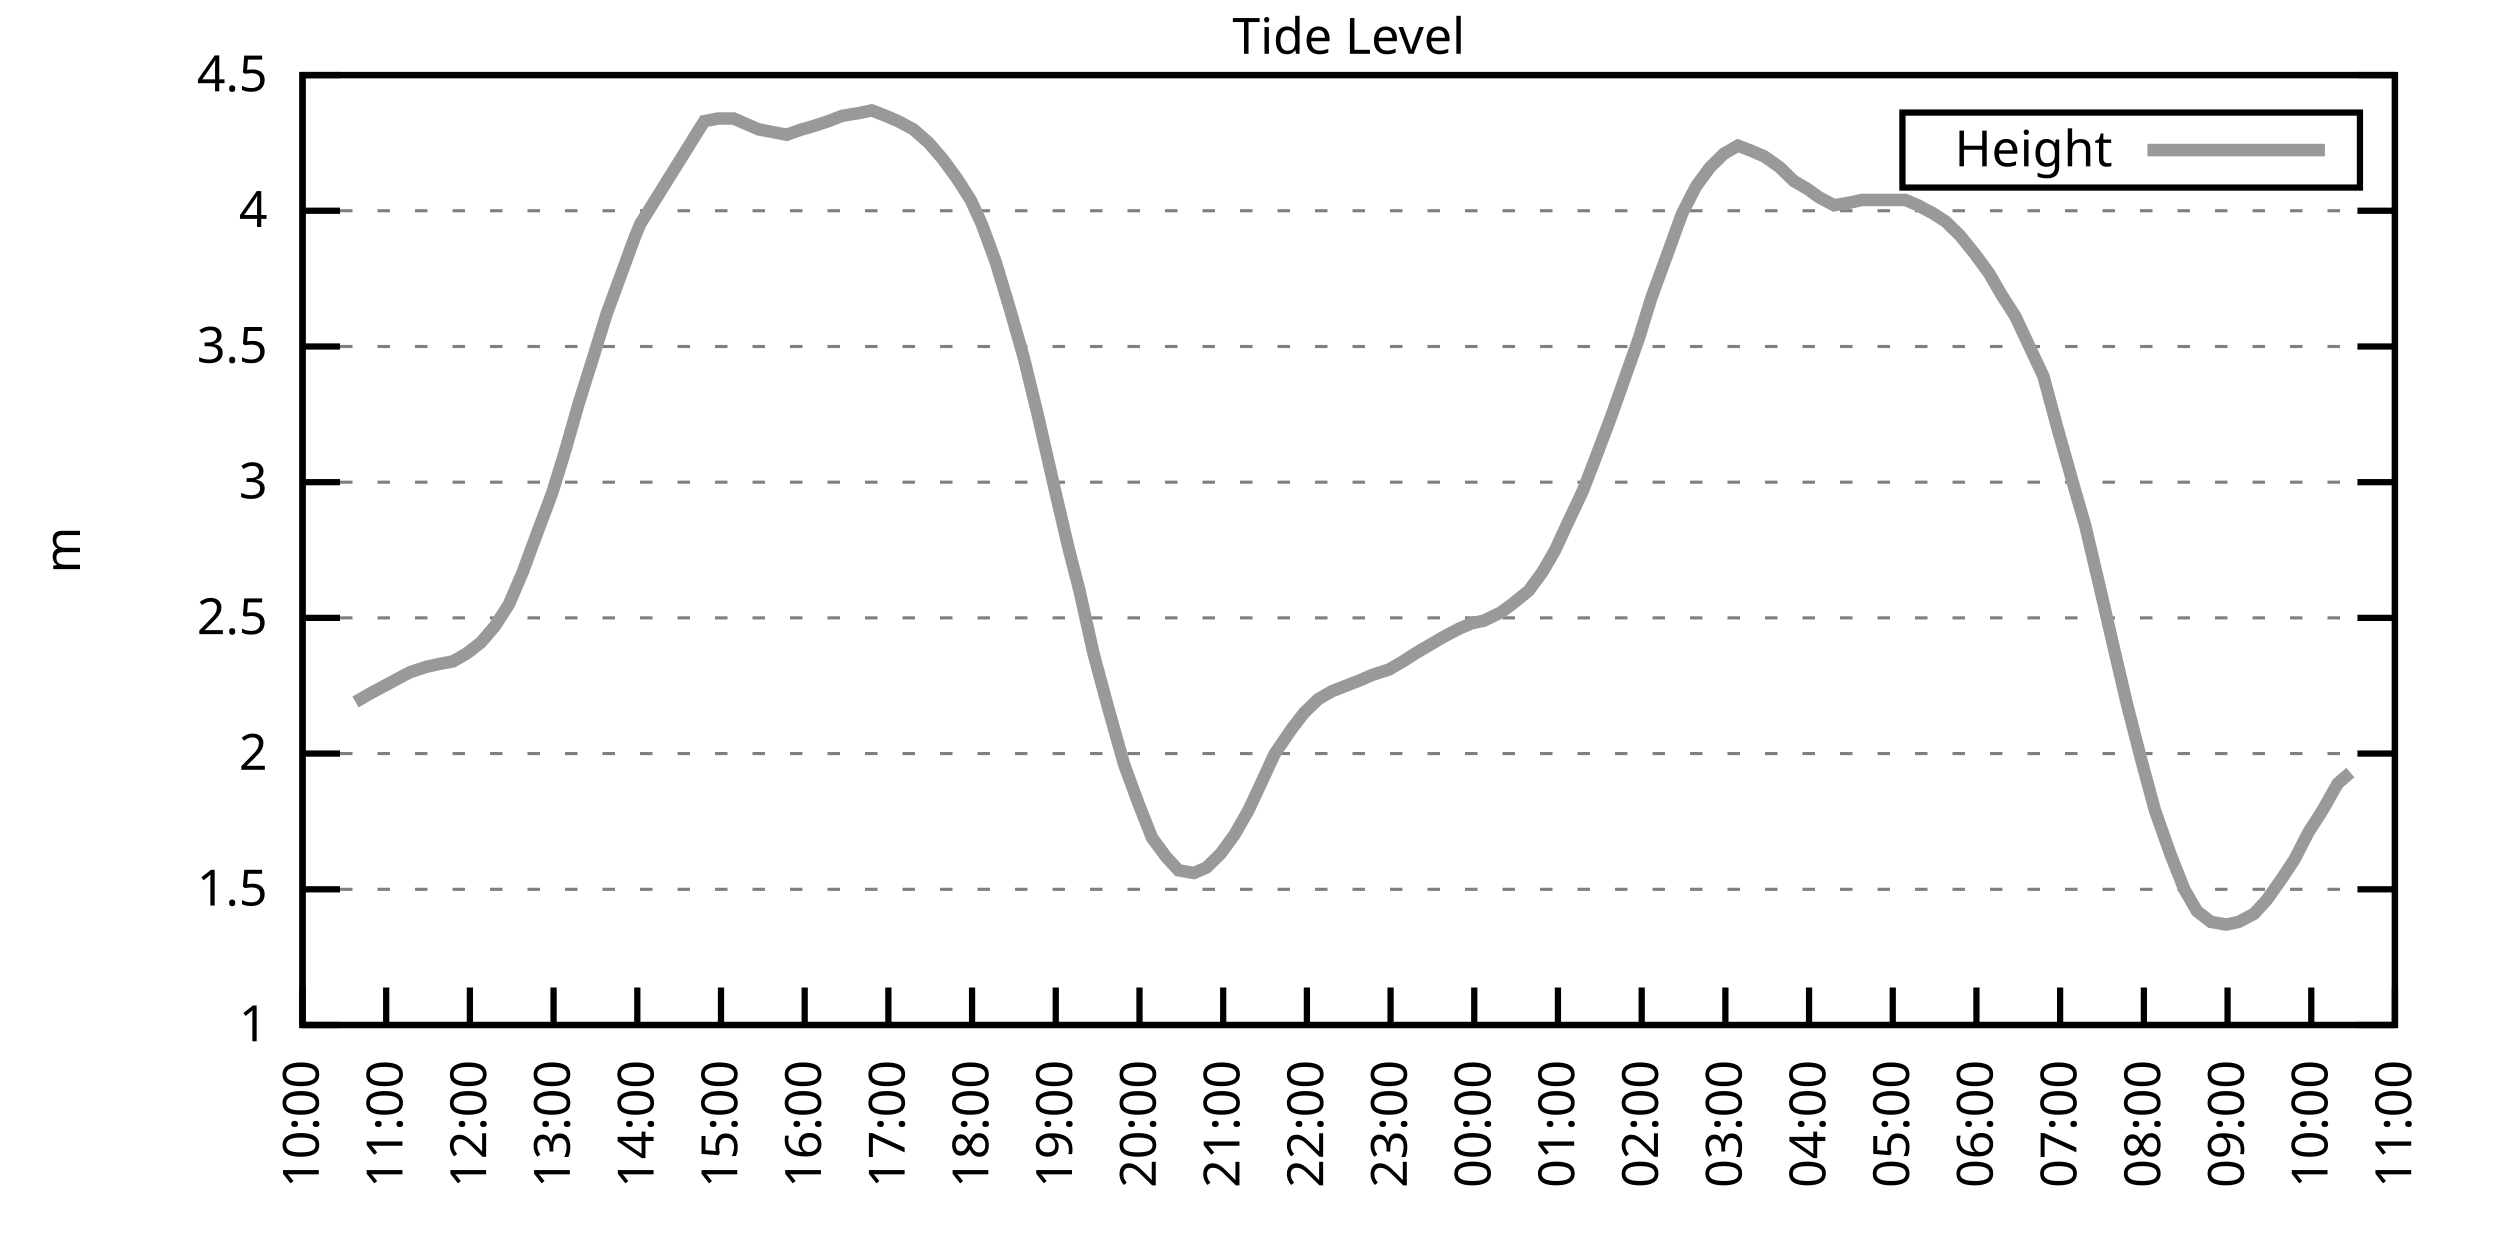
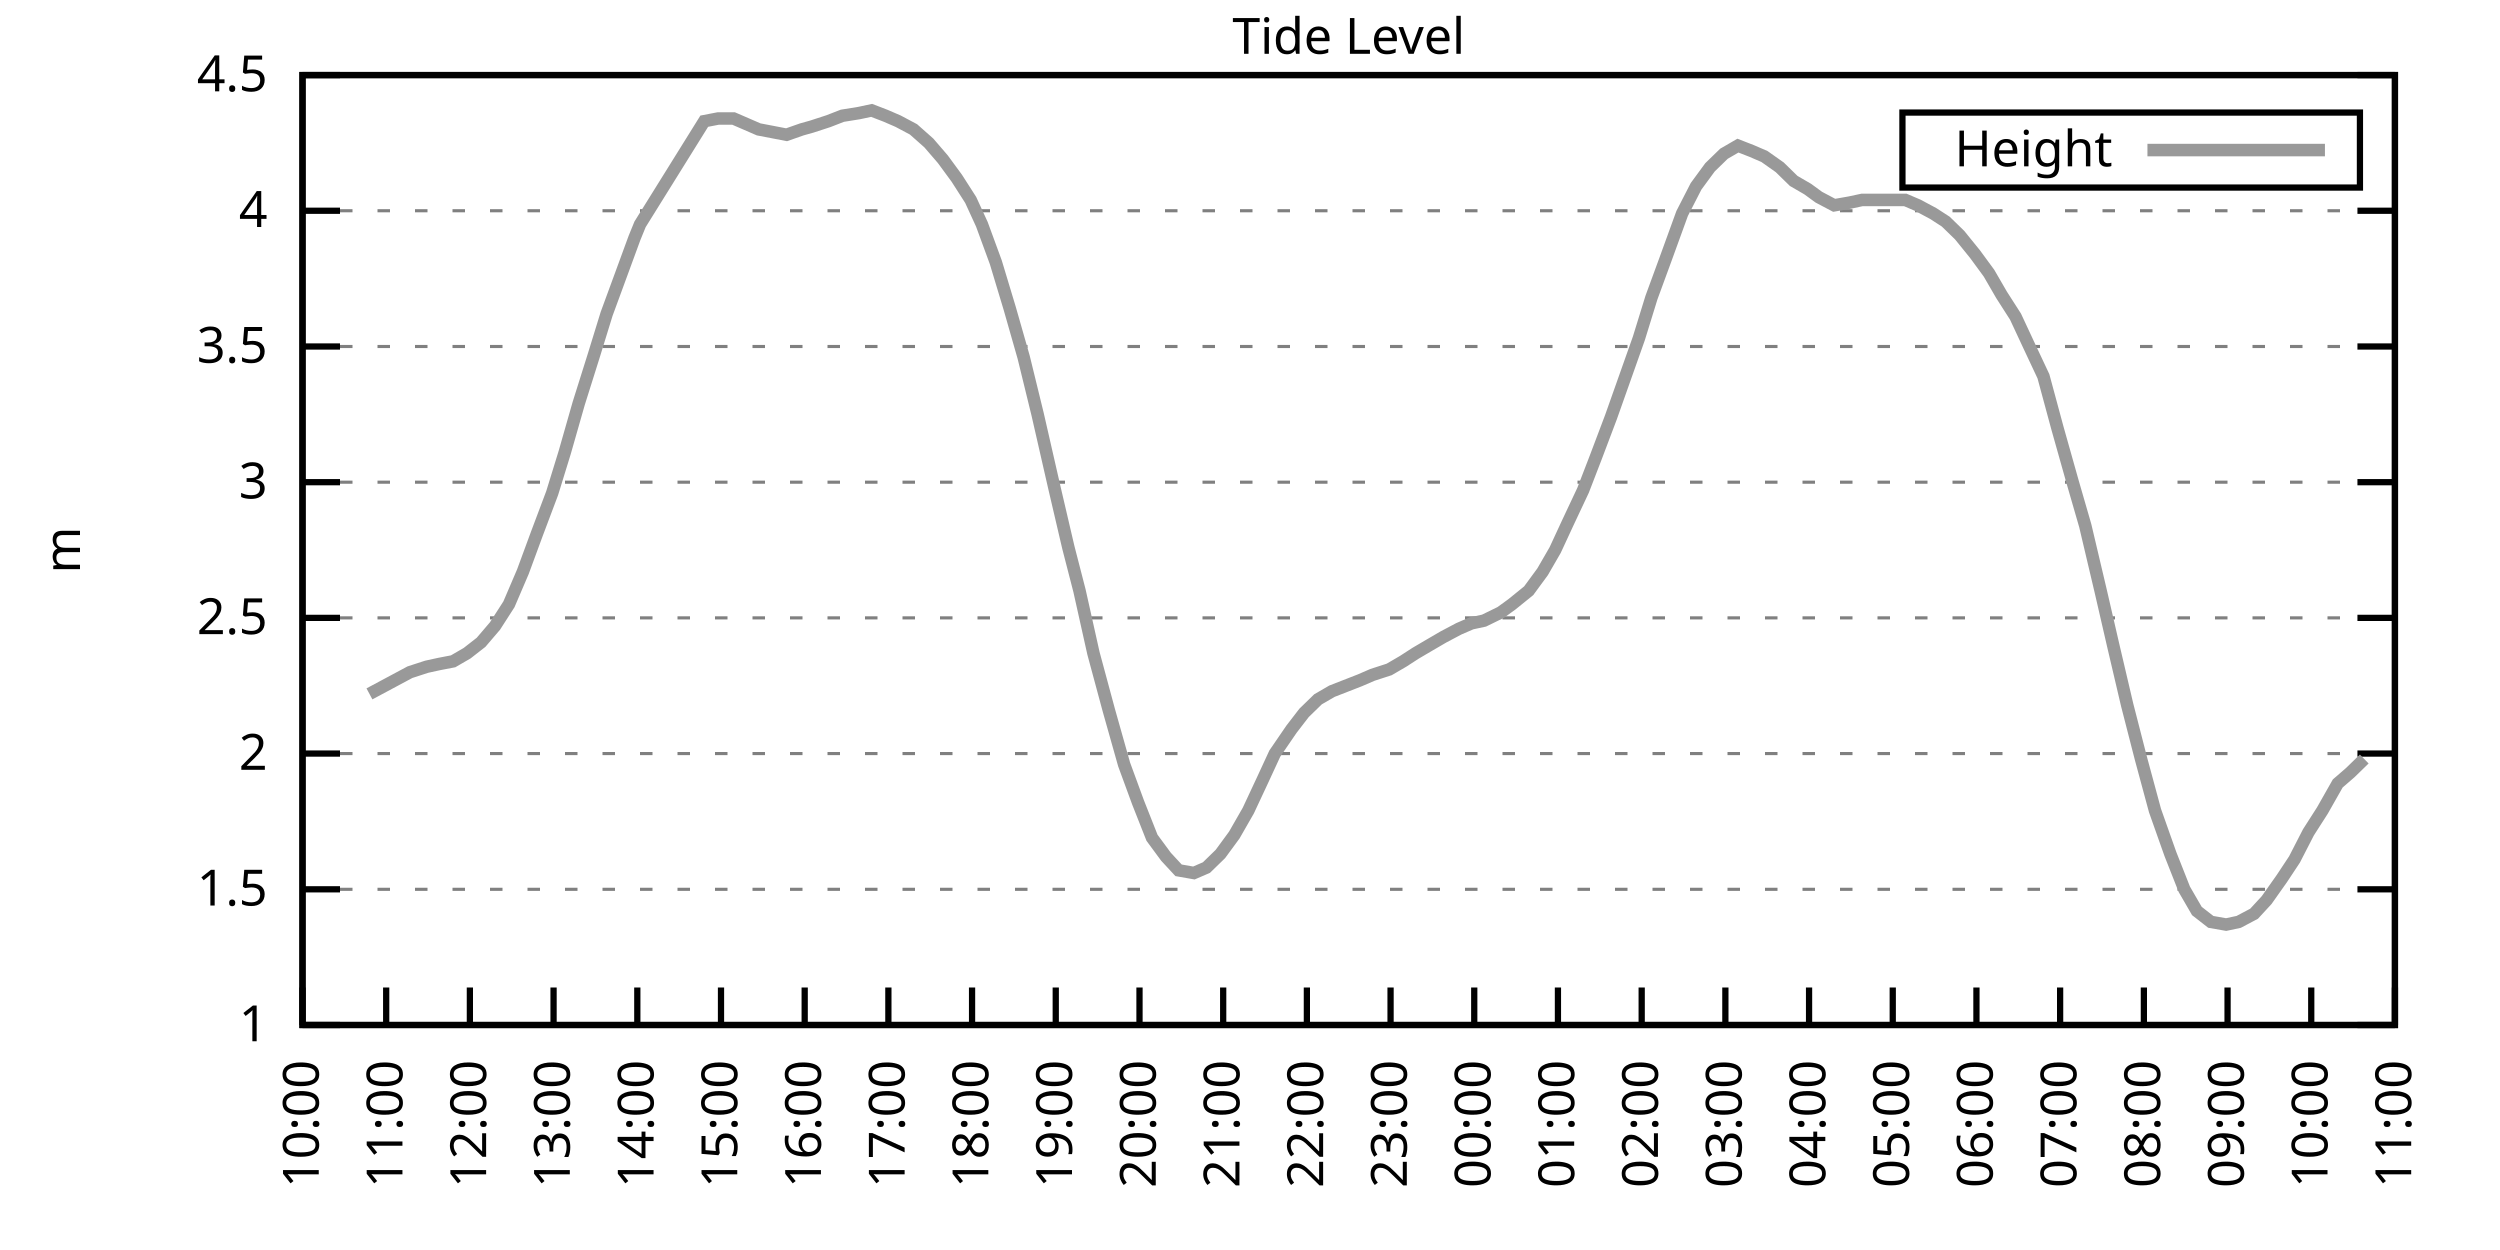
<svg xmlns="http://www.w3.org/2000/svg" xmlns:xlink="http://www.w3.org/1999/xlink" width="400" height="200" viewBox="0 0 400 200">
  <g id="gnuplot_canvas">
    <rect x="0" y="0" width="400" height="200" fill="none" />
    <defs>
      <circle id="gpDot" r="0.5" stroke-width="0.5" stroke="currentColor" />
      <path id="gpPt0" stroke-width="0.333" stroke="currentColor" d="M-1,0 h2 M0,-1 v2" />
      <path id="gpPt1" stroke-width="0.333" stroke="currentColor" d="M-1,-1 L1,1 M1,-1 L-1,1" />
      <path id="gpPt2" stroke-width="0.333" stroke="currentColor" d="M-1,0 L1,0 M0,-1 L0,1 M-1,-1 L1,1 M-1,1 L1,-1" />
      <rect id="gpPt3" stroke-width="0.333" stroke="currentColor" x="-1" y="-1" width="2" height="2" />
      <rect id="gpPt4" stroke-width="0.333" stroke="currentColor" fill="currentColor" x="-1" y="-1" width="2" height="2" />
      <circle id="gpPt5" stroke-width="0.333" stroke="currentColor" cx="0" cy="0" r="1" />
      <use xlink:href="#gpPt5" id="gpPt6" fill="currentColor" stroke="none" />
      <path id="gpPt7" stroke-width="0.333" stroke="currentColor" d="M0,-1.33 L-1.33,0.67 L1.33,0.67 z" />
      <use xlink:href="#gpPt7" id="gpPt8" fill="currentColor" stroke="none" />
      <use xlink:href="#gpPt7" id="gpPt9" stroke="currentColor" transform="rotate(180)" />
      <use xlink:href="#gpPt9" id="gpPt10" fill="currentColor" stroke="none" />
      <use xlink:href="#gpPt3" id="gpPt11" stroke="currentColor" transform="rotate(45)" />
      <use xlink:href="#gpPt11" id="gpPt12" fill="currentColor" stroke="none" />
      <path id="gpPt13" stroke-width="0.333" stroke="currentColor" d="M0,1.330 L1.265,0.411 L0.782,-1.067 L-0.782,-1.076 L-1.265,0.411 z" />
      <use xlink:href="#gpPt13" id="gpPt14" fill="currentColor" stroke="none" />
      <filter id="textbox" filterUnits="objectBoundingBox" x="0" y="0" height="1" width="1">
        <feFlood flood-color="white" flood-opacity="1" result="bgnd" />
        <feComposite in="SourceGraphic" in2="bgnd" operator="atop" />
      </filter>
      <filter id="greybox" filterUnits="objectBoundingBox" x="0" y="0" height="1" width="1">
        <feFlood flood-color="lightgrey" flood-opacity="1" result="grey" />
        <feComposite in="SourceGraphic" in2="grey" operator="atop" />
      </filter>
    </defs>
    <g fill="none" color="white" stroke="currentColor" stroke-width="1.00" stroke-linecap="butt" stroke-linejoin="miter">
</g>
    <g fill="none" color="black" stroke="currentColor" stroke-width="1.00" stroke-linecap="butt" stroke-linejoin="miter">
      <g stroke="none" shape-rendering="crispEdges">
        <polygon fill="rgb(255, 255, 255)" points="48.40,164.00 383.18,164.00 383.18,12.02 48.40,12.02 " />
      </g>
    </g>
    <g fill="none" color="black" stroke="currentColor" stroke-width="1.00" stroke-linecap="butt" stroke-linejoin="miter">
</g>
    <g fill="none" color="black" stroke="black" stroke-width="0.50" stroke-linecap="butt" stroke-linejoin="miter">
</g>
    <g fill="none" color="gray" stroke="currentColor" stroke-width="0.50" stroke-linecap="butt" stroke-linejoin="miter">
      <path stroke="gray" stroke-dasharray="2,4" class="gridline" d="M48.40,164.00 L383.19,164.00  " />
    </g>
    <g fill="none" color="gray" stroke="gray" stroke-width="1.00" stroke-linecap="butt" stroke-linejoin="miter">
</g>
    <g fill="none" color="black" stroke="currentColor" stroke-width="1.00" stroke-linecap="butt" stroke-linejoin="miter">
      <path stroke="black" d="M48.40,164.00 L54.40,164.00 M383.19,164.00 L377.19,164.00  " />
      <g transform="translate(42.80,166.60)" stroke="none" fill="black" font-family="Sans" font-size="8.00" text-anchor="end">
        <text>
          <tspan font-family="Sans"> 1</tspan>
        </text>
      </g>
    </g>
    <g fill="none" color="black" stroke="currentColor" stroke-width="1.00" stroke-linecap="butt" stroke-linejoin="miter">
</g>
    <g fill="none" color="black" stroke="black" stroke-width="0.50" stroke-linecap="butt" stroke-linejoin="miter">
</g>
    <g fill="none" color="gray" stroke="currentColor" stroke-width="0.50" stroke-linecap="butt" stroke-linejoin="miter">
      <path stroke="gray" stroke-dasharray="2,4" class="gridline" d="M48.40,142.29 L383.19,142.29  " />
    </g>
    <g fill="none" color="gray" stroke="gray" stroke-width="1.00" stroke-linecap="butt" stroke-linejoin="miter">
</g>
    <g fill="none" color="black" stroke="currentColor" stroke-width="1.00" stroke-linecap="butt" stroke-linejoin="miter">
      <path stroke="black" d="M48.40,142.29 L54.40,142.29 M383.19,142.29 L377.19,142.29  " />
      <g transform="translate(42.80,144.89)" stroke="none" fill="black" font-family="Sans" font-size="8.00" text-anchor="end">
        <text>
          <tspan font-family="Sans"> 1.5</tspan>
        </text>
      </g>
    </g>
    <g fill="none" color="black" stroke="currentColor" stroke-width="1.00" stroke-linecap="butt" stroke-linejoin="miter">
</g>
    <g fill="none" color="black" stroke="black" stroke-width="0.50" stroke-linecap="butt" stroke-linejoin="miter">
</g>
    <g fill="none" color="gray" stroke="currentColor" stroke-width="0.50" stroke-linecap="butt" stroke-linejoin="miter">
      <path stroke="gray" stroke-dasharray="2,4" class="gridline" d="M48.40,120.57 L383.19,120.57  " />
    </g>
    <g fill="none" color="gray" stroke="gray" stroke-width="1.00" stroke-linecap="butt" stroke-linejoin="miter">
</g>
    <g fill="none" color="black" stroke="currentColor" stroke-width="1.00" stroke-linecap="butt" stroke-linejoin="miter">
      <path stroke="black" d="M48.40,120.57 L54.40,120.57 M383.19,120.57 L377.19,120.57  " />
      <g transform="translate(42.80,123.17)" stroke="none" fill="black" font-family="Sans" font-size="8.00" text-anchor="end">
        <text>
          <tspan font-family="Sans"> 2</tspan>
        </text>
      </g>
    </g>
    <g fill="none" color="black" stroke="currentColor" stroke-width="1.00" stroke-linecap="butt" stroke-linejoin="miter">
</g>
    <g fill="none" color="black" stroke="black" stroke-width="0.50" stroke-linecap="butt" stroke-linejoin="miter">
</g>
    <g fill="none" color="gray" stroke="currentColor" stroke-width="0.50" stroke-linecap="butt" stroke-linejoin="miter">
      <path stroke="gray" stroke-dasharray="2,4" class="gridline" d="M48.40,98.86 L383.19,98.86  " />
    </g>
    <g fill="none" color="gray" stroke="gray" stroke-width="1.00" stroke-linecap="butt" stroke-linejoin="miter">
</g>
    <g fill="none" color="black" stroke="currentColor" stroke-width="1.00" stroke-linecap="butt" stroke-linejoin="miter">
      <path stroke="black" d="M48.40,98.86 L54.40,98.86 M383.19,98.86 L377.19,98.86  " />
      <g transform="translate(42.80,101.46)" stroke="none" fill="black" font-family="Sans" font-size="8.00" text-anchor="end">
        <text>
          <tspan font-family="Sans"> 2.5</tspan>
        </text>
      </g>
    </g>
    <g fill="none" color="black" stroke="currentColor" stroke-width="1.00" stroke-linecap="butt" stroke-linejoin="miter">
</g>
    <g fill="none" color="black" stroke="black" stroke-width="0.50" stroke-linecap="butt" stroke-linejoin="miter">
</g>
    <g fill="none" color="gray" stroke="currentColor" stroke-width="0.50" stroke-linecap="butt" stroke-linejoin="miter">
      <path stroke="gray" stroke-dasharray="2,4" class="gridline" d="M48.40,77.15 L383.19,77.15  " />
    </g>
    <g fill="none" color="gray" stroke="gray" stroke-width="1.00" stroke-linecap="butt" stroke-linejoin="miter">
</g>
    <g fill="none" color="black" stroke="currentColor" stroke-width="1.00" stroke-linecap="butt" stroke-linejoin="miter">
      <path stroke="black" d="M48.40,77.15 L54.40,77.15 M383.19,77.15 L377.19,77.15  " />
      <g transform="translate(42.80,79.75)" stroke="none" fill="black" font-family="Sans" font-size="8.00" text-anchor="end">
        <text>
          <tspan font-family="Sans"> 3</tspan>
        </text>
      </g>
    </g>
    <g fill="none" color="black" stroke="currentColor" stroke-width="1.00" stroke-linecap="butt" stroke-linejoin="miter">
</g>
    <g fill="none" color="black" stroke="black" stroke-width="0.50" stroke-linecap="butt" stroke-linejoin="miter">
</g>
    <g fill="none" color="gray" stroke="currentColor" stroke-width="0.50" stroke-linecap="butt" stroke-linejoin="miter">
      <path stroke="gray" stroke-dasharray="2,4" class="gridline" d="M48.40,55.44 L383.19,55.44  " />
    </g>
    <g fill="none" color="gray" stroke="gray" stroke-width="1.00" stroke-linecap="butt" stroke-linejoin="miter">
</g>
    <g fill="none" color="black" stroke="currentColor" stroke-width="1.00" stroke-linecap="butt" stroke-linejoin="miter">
      <path stroke="black" d="M48.40,55.44 L54.40,55.44 M383.19,55.44 L377.19,55.44  " />
      <g transform="translate(42.80,58.04)" stroke="none" fill="black" font-family="Sans" font-size="8.00" text-anchor="end">
        <text>
          <tspan font-family="Sans"> 3.5</tspan>
        </text>
      </g>
    </g>
    <g fill="none" color="black" stroke="currentColor" stroke-width="1.00" stroke-linecap="butt" stroke-linejoin="miter">
</g>
    <g fill="none" color="black" stroke="black" stroke-width="0.50" stroke-linecap="butt" stroke-linejoin="miter">
</g>
    <g fill="none" color="gray" stroke="currentColor" stroke-width="0.50" stroke-linecap="butt" stroke-linejoin="miter">
      <path stroke="gray" stroke-dasharray="2,4" class="gridline" d="M48.40,33.72 L383.19,33.72  " />
    </g>
    <g fill="none" color="gray" stroke="gray" stroke-width="1.00" stroke-linecap="butt" stroke-linejoin="miter">
</g>
    <g fill="none" color="black" stroke="currentColor" stroke-width="1.00" stroke-linecap="butt" stroke-linejoin="miter">
      <path stroke="black" d="M48.40,33.72 L54.40,33.72 M383.19,33.72 L377.19,33.72  " />
      <g transform="translate(42.80,36.32)" stroke="none" fill="black" font-family="Sans" font-size="8.00" text-anchor="end">
        <text>
          <tspan font-family="Sans"> 4</tspan>
        </text>
      </g>
    </g>
    <g fill="none" color="black" stroke="currentColor" stroke-width="1.00" stroke-linecap="butt" stroke-linejoin="miter">
</g>
    <g fill="none" color="black" stroke="black" stroke-width="0.50" stroke-linecap="butt" stroke-linejoin="miter">
</g>
    <g fill="none" color="gray" stroke="currentColor" stroke-width="0.50" stroke-linecap="butt" stroke-linejoin="miter">
      <path stroke="gray" stroke-dasharray="2,4" class="gridline" d="M48.40,12.01 L383.19,12.01  " />
    </g>
    <g fill="none" color="gray" stroke="gray" stroke-width="1.00" stroke-linecap="butt" stroke-linejoin="miter">
</g>
    <g fill="none" color="black" stroke="currentColor" stroke-width="1.00" stroke-linecap="butt" stroke-linejoin="miter">
      <path stroke="black" d="M48.40,12.01 L54.40,12.01 M383.19,12.01 L377.19,12.01  " />
      <g transform="translate(42.80,14.61)" stroke="none" fill="black" font-family="Sans" font-size="8.00" text-anchor="end">
        <text>
          <tspan font-family="Sans"> 4.5</tspan>
        </text>
      </g>
    </g>
    <g fill="none" color="black" stroke="currentColor" stroke-width="1.00" stroke-linecap="butt" stroke-linejoin="miter">
      <path stroke="black" d="M48.40,164.00 L48.40,158.00  " />
      <g transform="translate(51.00,169.60) rotate(270.00)" stroke="none" fill="black" font-family="Sans" font-size="8.00" text-anchor="end">
        <text>
          <tspan font-family="Sans">10:00</tspan>
        </text>
      </g>
    </g>
    <g fill="none" color="black" stroke="currentColor" stroke-width="1.00" stroke-linecap="butt" stroke-linejoin="miter">
      <path stroke="black" d="M61.79,164.00 L61.79,158.00  " />
      <g transform="translate(64.39,169.60) rotate(270.00)" stroke="none" fill="black" font-family="Sans" font-size="8.00" text-anchor="end">
        <text>
          <tspan font-family="Sans">11:00</tspan>
        </text>
      </g>
    </g>
    <g fill="none" color="black" stroke="currentColor" stroke-width="1.00" stroke-linecap="butt" stroke-linejoin="miter">
      <path stroke="black" d="M75.18,164.00 L75.18,158.00  " />
      <g transform="translate(77.78,169.60) rotate(270.00)" stroke="none" fill="black" font-family="Sans" font-size="8.00" text-anchor="end">
        <text>
          <tspan font-family="Sans">12:00</tspan>
        </text>
      </g>
    </g>
    <g fill="none" color="black" stroke="currentColor" stroke-width="1.00" stroke-linecap="butt" stroke-linejoin="miter">
      <path stroke="black" d="M88.57,164.00 L88.57,158.00  " />
      <g transform="translate(91.17,169.60) rotate(270.00)" stroke="none" fill="black" font-family="Sans" font-size="8.00" text-anchor="end">
        <text>
          <tspan font-family="Sans">13:00</tspan>
        </text>
      </g>
    </g>
    <g fill="none" color="black" stroke="currentColor" stroke-width="1.00" stroke-linecap="butt" stroke-linejoin="miter">
      <path stroke="black" d="M101.97,164.00 L101.97,158.00  " />
      <g transform="translate(104.57,169.60) rotate(270.00)" stroke="none" fill="black" font-family="Sans" font-size="8.00" text-anchor="end">
        <text>
          <tspan font-family="Sans">14:00</tspan>
        </text>
      </g>
    </g>
    <g fill="none" color="black" stroke="currentColor" stroke-width="1.00" stroke-linecap="butt" stroke-linejoin="miter">
      <path stroke="black" d="M115.36,164.00 L115.36,158.00  " />
      <g transform="translate(117.96,169.60) rotate(270.00)" stroke="none" fill="black" font-family="Sans" font-size="8.00" text-anchor="end">
        <text>
          <tspan font-family="Sans">15:00</tspan>
        </text>
      </g>
    </g>
    <g fill="none" color="black" stroke="currentColor" stroke-width="1.00" stroke-linecap="butt" stroke-linejoin="miter">
      <path stroke="black" d="M128.75,164.00 L128.75,158.00  " />
      <g transform="translate(131.35,169.60) rotate(270.00)" stroke="none" fill="black" font-family="Sans" font-size="8.00" text-anchor="end">
        <text>
          <tspan font-family="Sans">16:00</tspan>
        </text>
      </g>
    </g>
    <g fill="none" color="black" stroke="currentColor" stroke-width="1.00" stroke-linecap="butt" stroke-linejoin="miter">
      <path stroke="black" d="M142.14,164.00 L142.14,158.00  " />
      <g transform="translate(144.74,169.60) rotate(270.00)" stroke="none" fill="black" font-family="Sans" font-size="8.00" text-anchor="end">
        <text>
          <tspan font-family="Sans">17:00</tspan>
        </text>
      </g>
    </g>
    <g fill="none" color="black" stroke="currentColor" stroke-width="1.00" stroke-linecap="butt" stroke-linejoin="miter">
      <path stroke="black" d="M155.53,164.00 L155.53,158.00  " />
      <g transform="translate(158.13,169.60) rotate(270.00)" stroke="none" fill="black" font-family="Sans" font-size="8.00" text-anchor="end">
        <text>
          <tspan font-family="Sans">18:00</tspan>
        </text>
      </g>
    </g>
    <g fill="none" color="black" stroke="currentColor" stroke-width="1.00" stroke-linecap="butt" stroke-linejoin="miter">
      <path stroke="black" d="M168.92,164.00 L168.92,158.00  " />
      <g transform="translate(171.52,169.60) rotate(270.00)" stroke="none" fill="black" font-family="Sans" font-size="8.00" text-anchor="end">
        <text>
          <tspan font-family="Sans">19:00</tspan>
        </text>
      </g>
    </g>
    <g fill="none" color="black" stroke="currentColor" stroke-width="1.00" stroke-linecap="butt" stroke-linejoin="miter">
      <path stroke="black" d="M182.32,164.00 L182.32,158.00  " />
      <g transform="translate(184.92,169.60) rotate(270.00)" stroke="none" fill="black" font-family="Sans" font-size="8.00" text-anchor="end">
        <text>
          <tspan font-family="Sans">20:00</tspan>
        </text>
      </g>
    </g>
    <g fill="none" color="black" stroke="currentColor" stroke-width="1.00" stroke-linecap="butt" stroke-linejoin="miter">
      <path stroke="black" d="M195.71,164.00 L195.71,158.00  " />
      <g transform="translate(198.31,169.60) rotate(270.00)" stroke="none" fill="black" font-family="Sans" font-size="8.00" text-anchor="end">
        <text>
          <tspan font-family="Sans">21:00</tspan>
        </text>
      </g>
    </g>
    <g fill="none" color="black" stroke="currentColor" stroke-width="1.00" stroke-linecap="butt" stroke-linejoin="miter">
      <path stroke="black" d="M209.10,164.00 L209.10,158.00  " />
      <g transform="translate(211.70,169.60) rotate(270.00)" stroke="none" fill="black" font-family="Sans" font-size="8.00" text-anchor="end">
        <text>
          <tspan font-family="Sans">22:00</tspan>
        </text>
      </g>
    </g>
    <g fill="none" color="black" stroke="currentColor" stroke-width="1.00" stroke-linecap="butt" stroke-linejoin="miter">
      <path stroke="black" d="M222.49,164.00 L222.49,158.00  " />
      <g transform="translate(225.09,169.60) rotate(270.00)" stroke="none" fill="black" font-family="Sans" font-size="8.00" text-anchor="end">
        <text>
          <tspan font-family="Sans">23:00</tspan>
        </text>
      </g>
    </g>
    <g fill="none" color="black" stroke="currentColor" stroke-width="1.00" stroke-linecap="butt" stroke-linejoin="miter">
      <path stroke="black" d="M235.88,164.00 L235.88,158.00  " />
      <g transform="translate(238.48,169.60) rotate(270.00)" stroke="none" fill="black" font-family="Sans" font-size="8.00" text-anchor="end">
        <text>
          <tspan font-family="Sans">00:00</tspan>
        </text>
      </g>
    </g>
    <g fill="none" color="black" stroke="currentColor" stroke-width="1.00" stroke-linecap="butt" stroke-linejoin="miter">
      <path stroke="black" d="M249.27,164.00 L249.27,158.00  " />
      <g transform="translate(251.87,169.60) rotate(270.00)" stroke="none" fill="black" font-family="Sans" font-size="8.00" text-anchor="end">
        <text>
          <tspan font-family="Sans">01:00</tspan>
        </text>
      </g>
    </g>
    <g fill="none" color="black" stroke="currentColor" stroke-width="1.00" stroke-linecap="butt" stroke-linejoin="miter">
      <path stroke="black" d="M262.67,164.00 L262.67,158.00  " />
      <g transform="translate(265.27,169.60) rotate(270.00)" stroke="none" fill="black" font-family="Sans" font-size="8.00" text-anchor="end">
        <text>
          <tspan font-family="Sans">02:00</tspan>
        </text>
      </g>
    </g>
    <g fill="none" color="black" stroke="currentColor" stroke-width="1.00" stroke-linecap="butt" stroke-linejoin="miter">
      <path stroke="black" d="M276.06,164.00 L276.06,158.00  " />
      <g transform="translate(278.66,169.60) rotate(270.00)" stroke="none" fill="black" font-family="Sans" font-size="8.00" text-anchor="end">
        <text>
          <tspan font-family="Sans">03:00</tspan>
        </text>
      </g>
    </g>
    <g fill="none" color="black" stroke="currentColor" stroke-width="1.00" stroke-linecap="butt" stroke-linejoin="miter">
      <path stroke="black" d="M289.45,164.00 L289.45,158.00  " />
      <g transform="translate(292.05,169.60) rotate(270.00)" stroke="none" fill="black" font-family="Sans" font-size="8.00" text-anchor="end">
        <text>
          <tspan font-family="Sans">04:00</tspan>
        </text>
      </g>
    </g>
    <g fill="none" color="black" stroke="currentColor" stroke-width="1.00" stroke-linecap="butt" stroke-linejoin="miter">
      <path stroke="black" d="M302.84,164.00 L302.84,158.00  " />
      <g transform="translate(305.44,169.60) rotate(270.00)" stroke="none" fill="black" font-family="Sans" font-size="8.00" text-anchor="end">
        <text>
          <tspan font-family="Sans">05:00</tspan>
        </text>
      </g>
    </g>
    <g fill="none" color="black" stroke="currentColor" stroke-width="1.00" stroke-linecap="butt" stroke-linejoin="miter">
      <path stroke="black" d="M316.23,164.00 L316.23,158.00  " />
      <g transform="translate(318.83,169.60) rotate(270.00)" stroke="none" fill="black" font-family="Sans" font-size="8.00" text-anchor="end">
        <text>
          <tspan font-family="Sans">06:00</tspan>
        </text>
      </g>
    </g>
    <g fill="none" color="black" stroke="currentColor" stroke-width="1.00" stroke-linecap="butt" stroke-linejoin="miter">
      <path stroke="black" d="M329.62,164.00 L329.62,158.00  " />
      <g transform="translate(332.22,169.60) rotate(270.00)" stroke="none" fill="black" font-family="Sans" font-size="8.00" text-anchor="end">
        <text>
          <tspan font-family="Sans">07:00</tspan>
        </text>
      </g>
    </g>
    <g fill="none" color="black" stroke="currentColor" stroke-width="1.00" stroke-linecap="butt" stroke-linejoin="miter">
      <path stroke="black" d="M343.02,164.00 L343.02,158.00  " />
      <g transform="translate(345.62,169.60) rotate(270.00)" stroke="none" fill="black" font-family="Sans" font-size="8.00" text-anchor="end">
        <text>
          <tspan font-family="Sans">08:00</tspan>
        </text>
      </g>
    </g>
    <g fill="none" color="black" stroke="currentColor" stroke-width="1.00" stroke-linecap="butt" stroke-linejoin="miter">
      <path stroke="black" d="M356.41,164.00 L356.41,158.00  " />
      <g transform="translate(359.01,169.60) rotate(270.00)" stroke="none" fill="black" font-family="Sans" font-size="8.00" text-anchor="end">
        <text>
          <tspan font-family="Sans">09:00</tspan>
        </text>
      </g>
    </g>
    <g fill="none" color="black" stroke="currentColor" stroke-width="1.00" stroke-linecap="butt" stroke-linejoin="miter">
      <path stroke="black" d="M369.80,164.00 L369.80,158.00  " />
      <g transform="translate(372.40,169.60) rotate(270.00)" stroke="none" fill="black" font-family="Sans" font-size="8.00" text-anchor="end">
        <text>
          <tspan font-family="Sans">10:00</tspan>
        </text>
      </g>
    </g>
    <g fill="none" color="black" stroke="currentColor" stroke-width="1.00" stroke-linecap="butt" stroke-linejoin="miter">
      <path stroke="black" d="M383.19,164.00 L383.19,158.00  " />
      <g transform="translate(385.79,169.60) rotate(270.00)" stroke="none" fill="black" font-family="Sans" font-size="8.00" text-anchor="end">
        <text>
          <tspan font-family="Sans">11:00</tspan>
        </text>
      </g>
    </g>
    <g fill="none" color="black" stroke="currentColor" stroke-width="1.00" stroke-linecap="butt" stroke-linejoin="miter">
</g>
    <g fill="none" color="black" stroke="currentColor" stroke-width="1.00" stroke-linecap="butt" stroke-linejoin="miter">
      <path stroke="black" d="M48.40,12.01 L48.40,164.00 L383.19,164.00 L383.19,12.01 L48.40,12.01 Z  " />
    </g>
    <g fill="none" color="black" stroke="currentColor" stroke-width="1.00" stroke-linecap="butt" stroke-linejoin="miter">
</g>
    <g fill="none" color="black" stroke="currentColor" stroke-width="1.00" stroke-linecap="butt" stroke-linejoin="miter">
      <path stroke="black" d="M304.39,30.01 L304.39,18.01 L377.59,18.01 L377.59,30.01 L304.39,30.01 Z  " />
    </g>
    <g id="Tide_level_plot_1">
      <g fill="none" color="white" stroke="black" stroke-width="2.00" stroke-linecap="butt" stroke-linejoin="miter">
</g>
      <g fill="none" color="black" stroke="currentColor" stroke-width="2.00" stroke-linecap="butt" stroke-linejoin="miter">
        <g transform="translate(337.99,26.61)" stroke="none" fill="black" font-family="Sans" font-size="8.00" text-anchor="end">
          <text>
            <tspan font-family="Sans">Height</tspan>
          </text>
        </g>
      </g>
      <g fill="none" color="black" stroke="currentColor" stroke-width="2.00" stroke-linecap="butt" stroke-linejoin="miter">
-         <path stroke="rgb(153, 153, 153)" d="M343.59,24.01 L371.99,24.01 M56.88,112.32 L59.11,111.02 L65.59,107.55 L68.26,106.68 L70.27,106.24 L72.50,105.81   L74.74,104.51 L76.97,102.77 L79.20,100.16 L81.43,96.69 L83.66,91.48 L85.90,85.40 L88.35,78.89 L90.36,72.37   L92.59,64.56 L95.05,56.74 L97.06,50.22 L99.29,44.15 L101.52,38.07 L102.41,35.89 L112.68,19.39 L114.91,18.96   L117.37,18.96 L119.38,19.83 L121.38,20.70 L123.62,21.13 L125.85,21.56 L128.30,20.70 L129.87,20.26 L132.54,19.39   L134.78,18.52 L137.45,18.09 L139.46,17.66 L141.69,18.52 L143.70,19.39 L146.16,20.70 L148.61,22.87 L150.85,25.47   L153.08,28.51 L155.31,31.99 L157.10,35.89 L159.33,41.97 L161.56,49.36 L163.79,57.17 L166.02,66.29 L168.70,78.02   L170.93,87.57 L172.72,94.52 L174.95,104.51 L177.41,113.63 L179.86,122.31 L182.09,128.39 L184.32,134.04 L186.56,137.08   L188.57,139.25 L191.02,139.68 L193.03,138.81 L195.26,136.64 L197.49,133.60 L199.73,129.69 L201.96,124.92 L203.97,120.57   L206.64,116.67 L208.65,114.06 L210.88,111.89 L213.12,110.59 L215.35,109.72 L217.58,108.85 L219.59,107.98 L222.27,107.11   L224.50,105.81 L226.51,104.51 L228.74,103.20 L230.97,101.90 L233.43,100.60 L235.44,99.73 L237.44,99.30 L240.12,97.99   L241.91,96.69 L244.59,94.52 L246.82,91.48 L248.83,88.00 L250.84,83.66 L253.29,78.45 L255.30,73.24 L257.76,66.73   L259.76,61.08 L262.22,54.13 L264.23,47.62 L266.46,41.54 L269.14,34.16 L271.37,29.81 L273.60,26.77 L275.83,24.60   L278.07,23.30 L280.30,24.17 L282.31,25.04 L284.76,26.77 L286.99,28.95 L289.23,30.25 L291.01,31.55 L293.47,32.85   L295.92,32.42 L297.93,31.99 L300.16,31.99 L302.62,31.99 L304.85,31.99 L306.86,32.85 L309.31,34.16 L311.32,35.46   L313.55,37.63 L316.01,40.67 L318.24,43.71 L320.25,47.18 L322.48,50.66 L324.71,55.44 L326.95,60.21 L329.18,68.46   L331.63,77.15 L333.64,84.10 L336.10,94.52 L338.10,103.20 L340.34,112.76 L342.57,121.44 L344.80,129.69 L347.26,136.64   L349.49,142.29 L351.50,145.76 L353.73,147.50 L356.18,147.93 L358.19,147.50 L360.65,146.20 L362.66,144.02 L365.11,140.55   L367.12,137.51 L369.35,133.17 L371.58,129.69 L374.04,125.35 L376.05,123.61  " />
+         <path stroke="rgb(153, 153, 153)" d="M343.59,24.01 L371.99,24.01 M59.11,111.02 L65.59,107.55 L68.26,106.68 L70.27,106.24 L72.50,105.81 L74.74,104.51   L76.97,102.77 L79.20,100.16 L81.43,96.69 L83.66,91.48 L85.90,85.40 L88.35,78.89 L90.36,72.37 L92.59,64.56   L95.05,56.74 L97.06,50.22 L99.29,44.15 L101.52,38.07 L102.41,35.89 L112.68,19.39 L114.91,18.96 L117.37,18.96   L119.38,19.83 L121.38,20.70 L123.62,21.13 L125.85,21.56 L128.30,20.70 L129.87,20.26 L132.54,19.39 L134.78,18.52   L137.45,18.09 L139.46,17.66 L141.69,18.52 L143.70,19.39 L146.16,20.70 L148.61,22.87 L150.85,25.47 L153.08,28.51   L155.31,31.99 L157.10,35.89 L159.33,41.97 L161.56,49.36 L163.79,57.17 L166.02,66.29 L168.70,78.02 L170.93,87.57   L172.72,94.52 L174.95,104.51 L177.41,113.63 L179.86,122.31 L182.09,128.39 L184.32,134.04 L186.56,137.08 L188.57,139.25   L191.02,139.68 L193.03,138.81 L195.26,136.64 L197.49,133.60 L199.73,129.69 L201.96,124.92 L203.97,120.57 L206.64,116.67   L208.65,114.06 L210.88,111.89 L213.12,110.59 L215.35,109.72 L217.58,108.85 L219.59,107.98 L222.27,107.11 L224.50,105.81   L226.51,104.51 L228.74,103.20 L230.97,101.90 L233.43,100.60 L235.44,99.73 L237.44,99.30 L240.12,97.99 L241.91,96.69   L244.59,94.52 L246.82,91.48 L248.83,88.00 L250.84,83.66 L253.29,78.45 L255.30,73.24 L257.76,66.73 L259.76,61.08   L262.22,54.13 L264.23,47.62 L266.46,41.54 L269.14,34.16 L271.37,29.81 L273.60,26.77 L275.83,24.60 L278.07,23.30   L280.30,24.17 L282.31,25.04 L284.76,26.77 L286.99,28.95 L289.23,30.25 L291.01,31.55 L293.47,32.85 L295.92,32.42   L297.93,31.99 L300.16,31.99 L302.62,31.99 L304.85,31.99 L306.86,32.85 L309.31,34.16 L311.32,35.46 L313.55,37.63   L316.01,40.67 L318.24,43.71 L320.25,47.18 L322.48,50.66 L324.71,55.44 L326.95,60.21 L329.18,68.46 L331.63,77.15   L333.64,84.10 L336.10,94.52 L338.10,103.20 L340.34,112.76 L342.57,121.44 L344.80,129.69 L347.26,136.64 L349.49,142.29   L351.50,145.76 L353.73,147.50 L356.18,147.93 L358.19,147.50 L360.65,146.20 L362.66,144.02 L365.11,140.55 L367.12,137.51   L369.35,133.17 L371.58,129.69 L374.04,125.35 L376.05,123.61 L378.28,121.44  " />
      </g>
    </g>
    <g fill="none" color="black" stroke="currentColor" stroke-width="2.00" stroke-linecap="butt" stroke-linejoin="miter">
</g>
    <g fill="none" color="black" stroke="black" stroke-width="1.00" stroke-linecap="butt" stroke-linejoin="miter">
</g>
    <g fill="none" color="black" stroke="currentColor" stroke-width="1.00" stroke-linecap="butt" stroke-linejoin="miter">
      <path stroke="black" d="M48.40,12.01 L48.40,164.00 L383.19,164.00 L383.19,12.01 L48.40,12.01 Z  " />
      <g transform="translate(12.80,88.01) rotate(270.00)" stroke="none" fill="black" font-family="Sans" font-size="8.00" text-anchor="middle">
        <text>
          <tspan font-family="Sans">m</tspan>
        </text>
      </g>
    </g>
    <g fill="none" color="black" stroke="currentColor" stroke-width="1.00" stroke-linecap="butt" stroke-linejoin="miter">
</g>
    <g fill="none" color="black" stroke="currentColor" stroke-width="1.00" stroke-linecap="butt" stroke-linejoin="miter">
      <g transform="translate(215.79,8.61)" stroke="none" fill="black" font-family="Sans" font-size="8.00" text-anchor="middle">
        <text>
          <tspan font-family="Sans">Tide Level</tspan>
        </text>
      </g>
    </g>
    <g fill="none" color="black" stroke="currentColor" stroke-width="1.00" stroke-linecap="butt" stroke-linejoin="miter">
</g>
  </g>
</svg>
